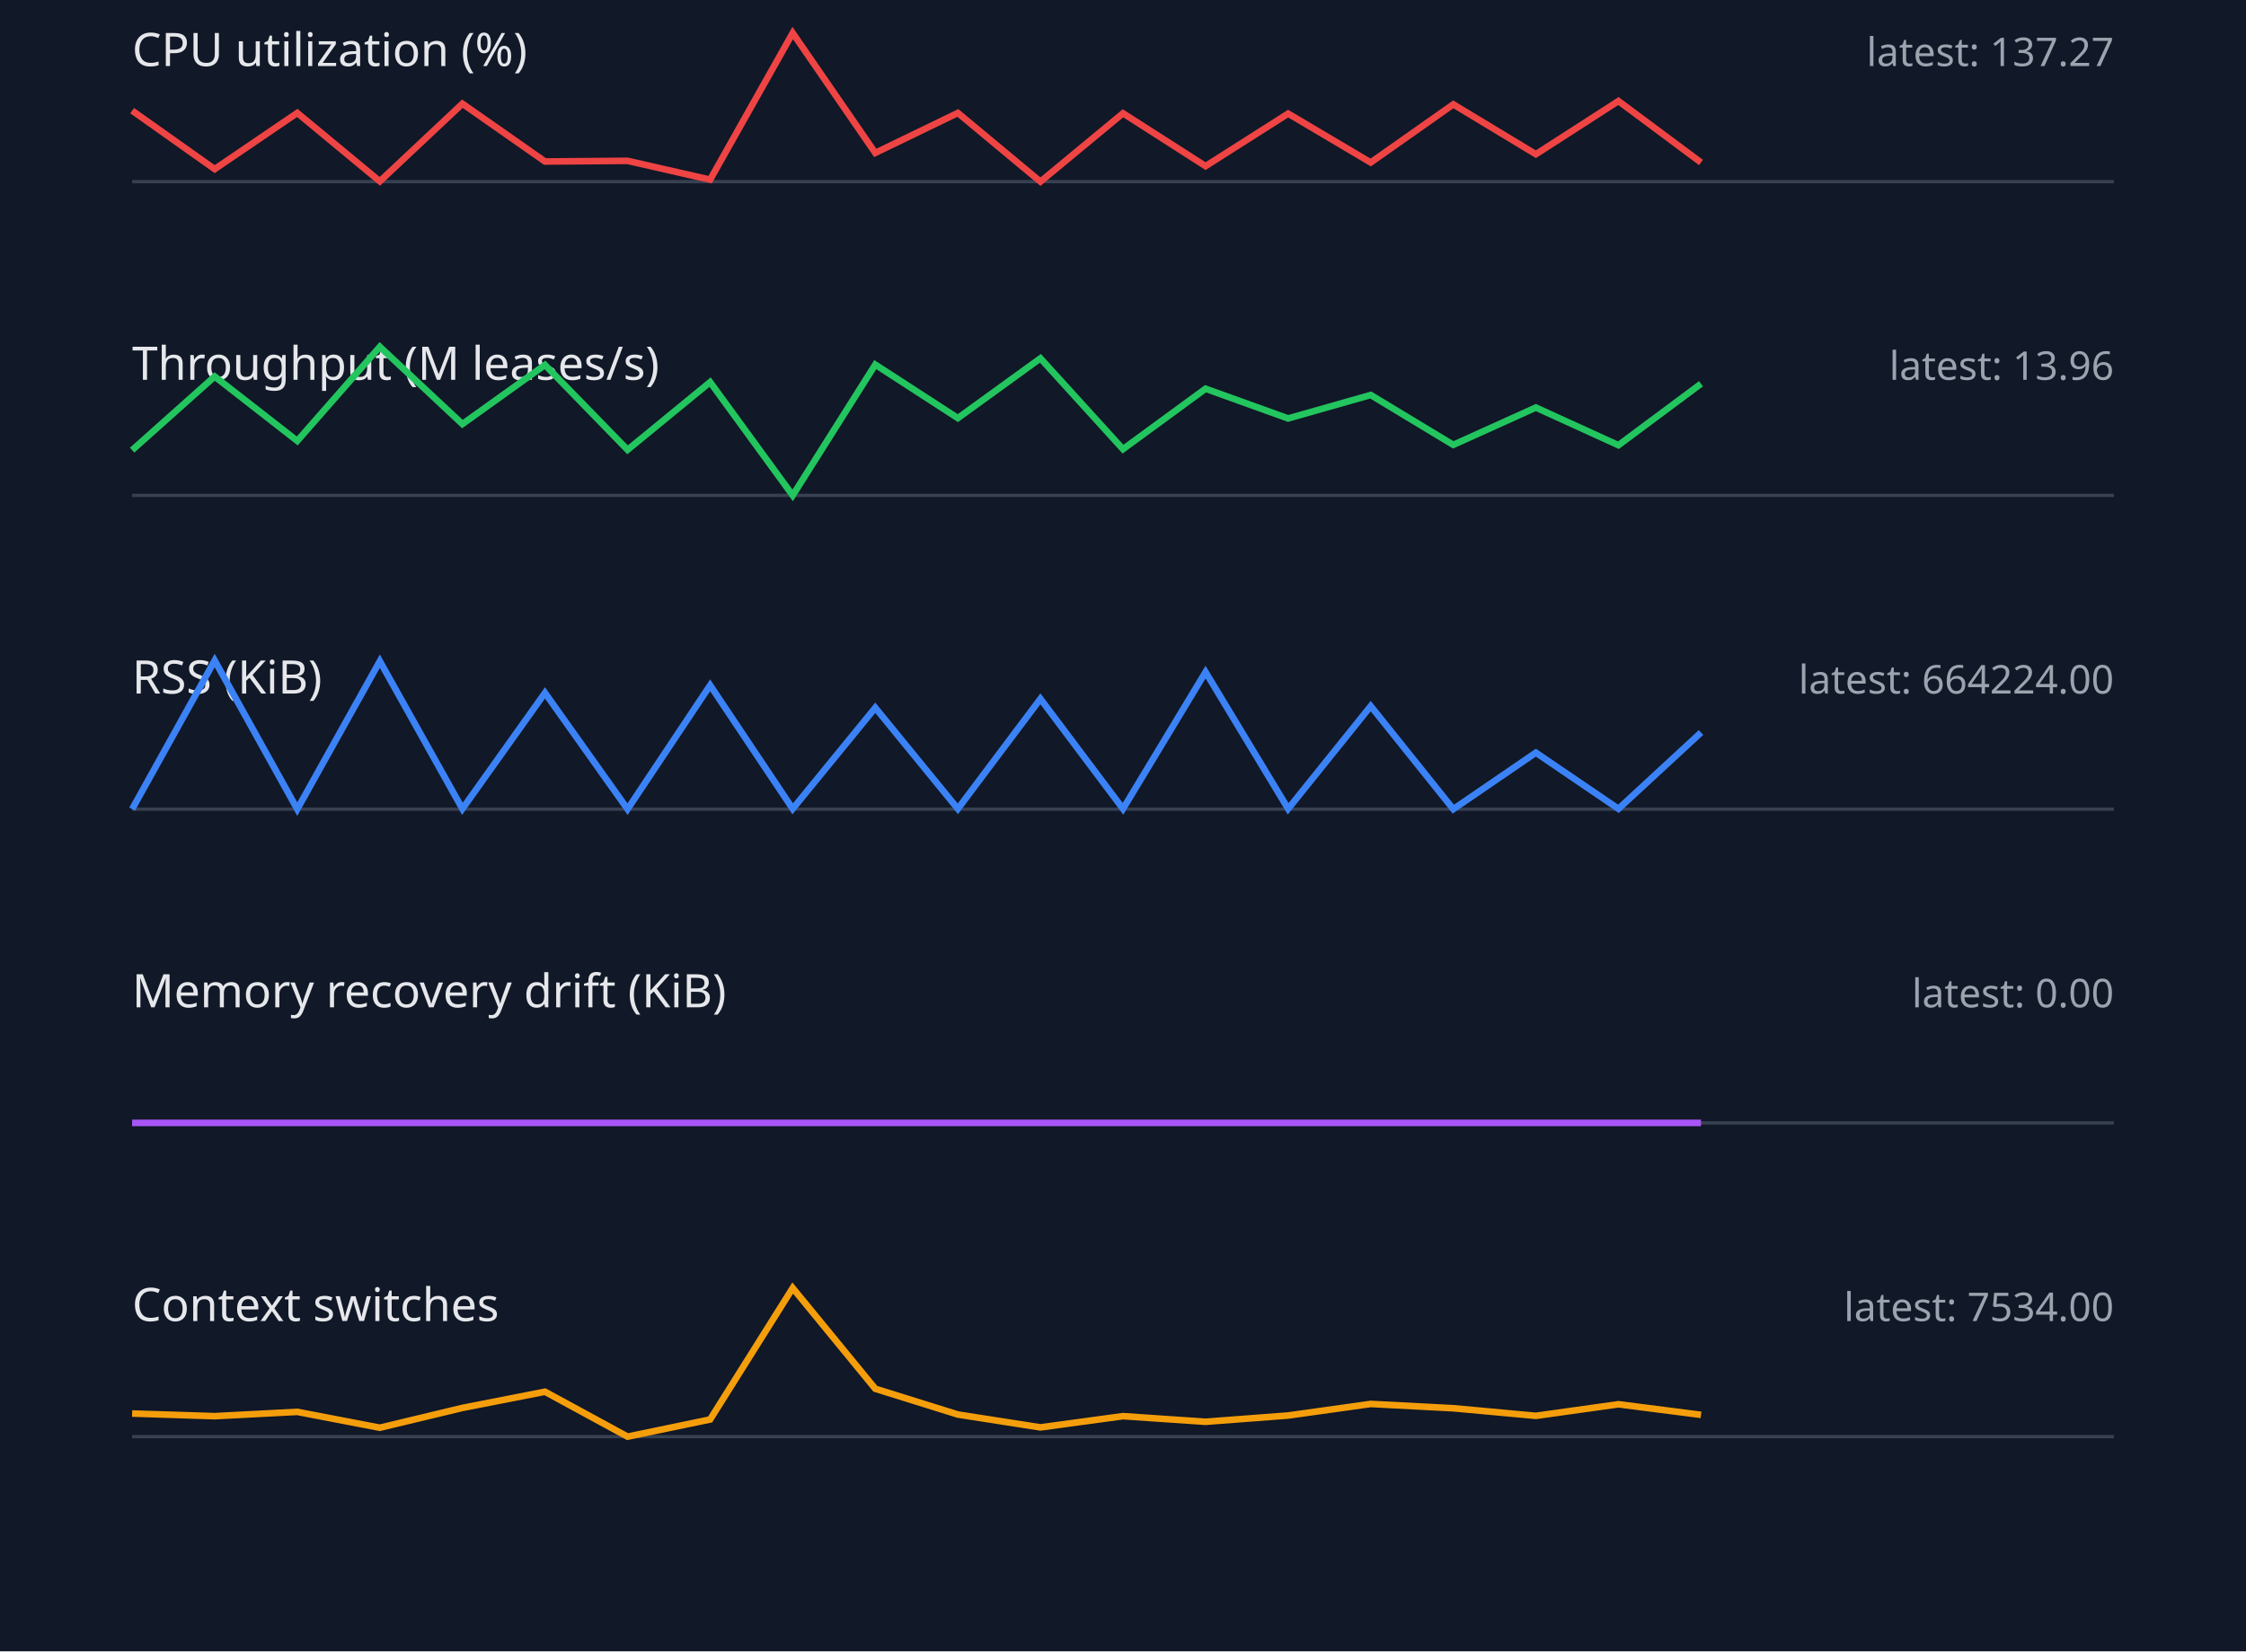
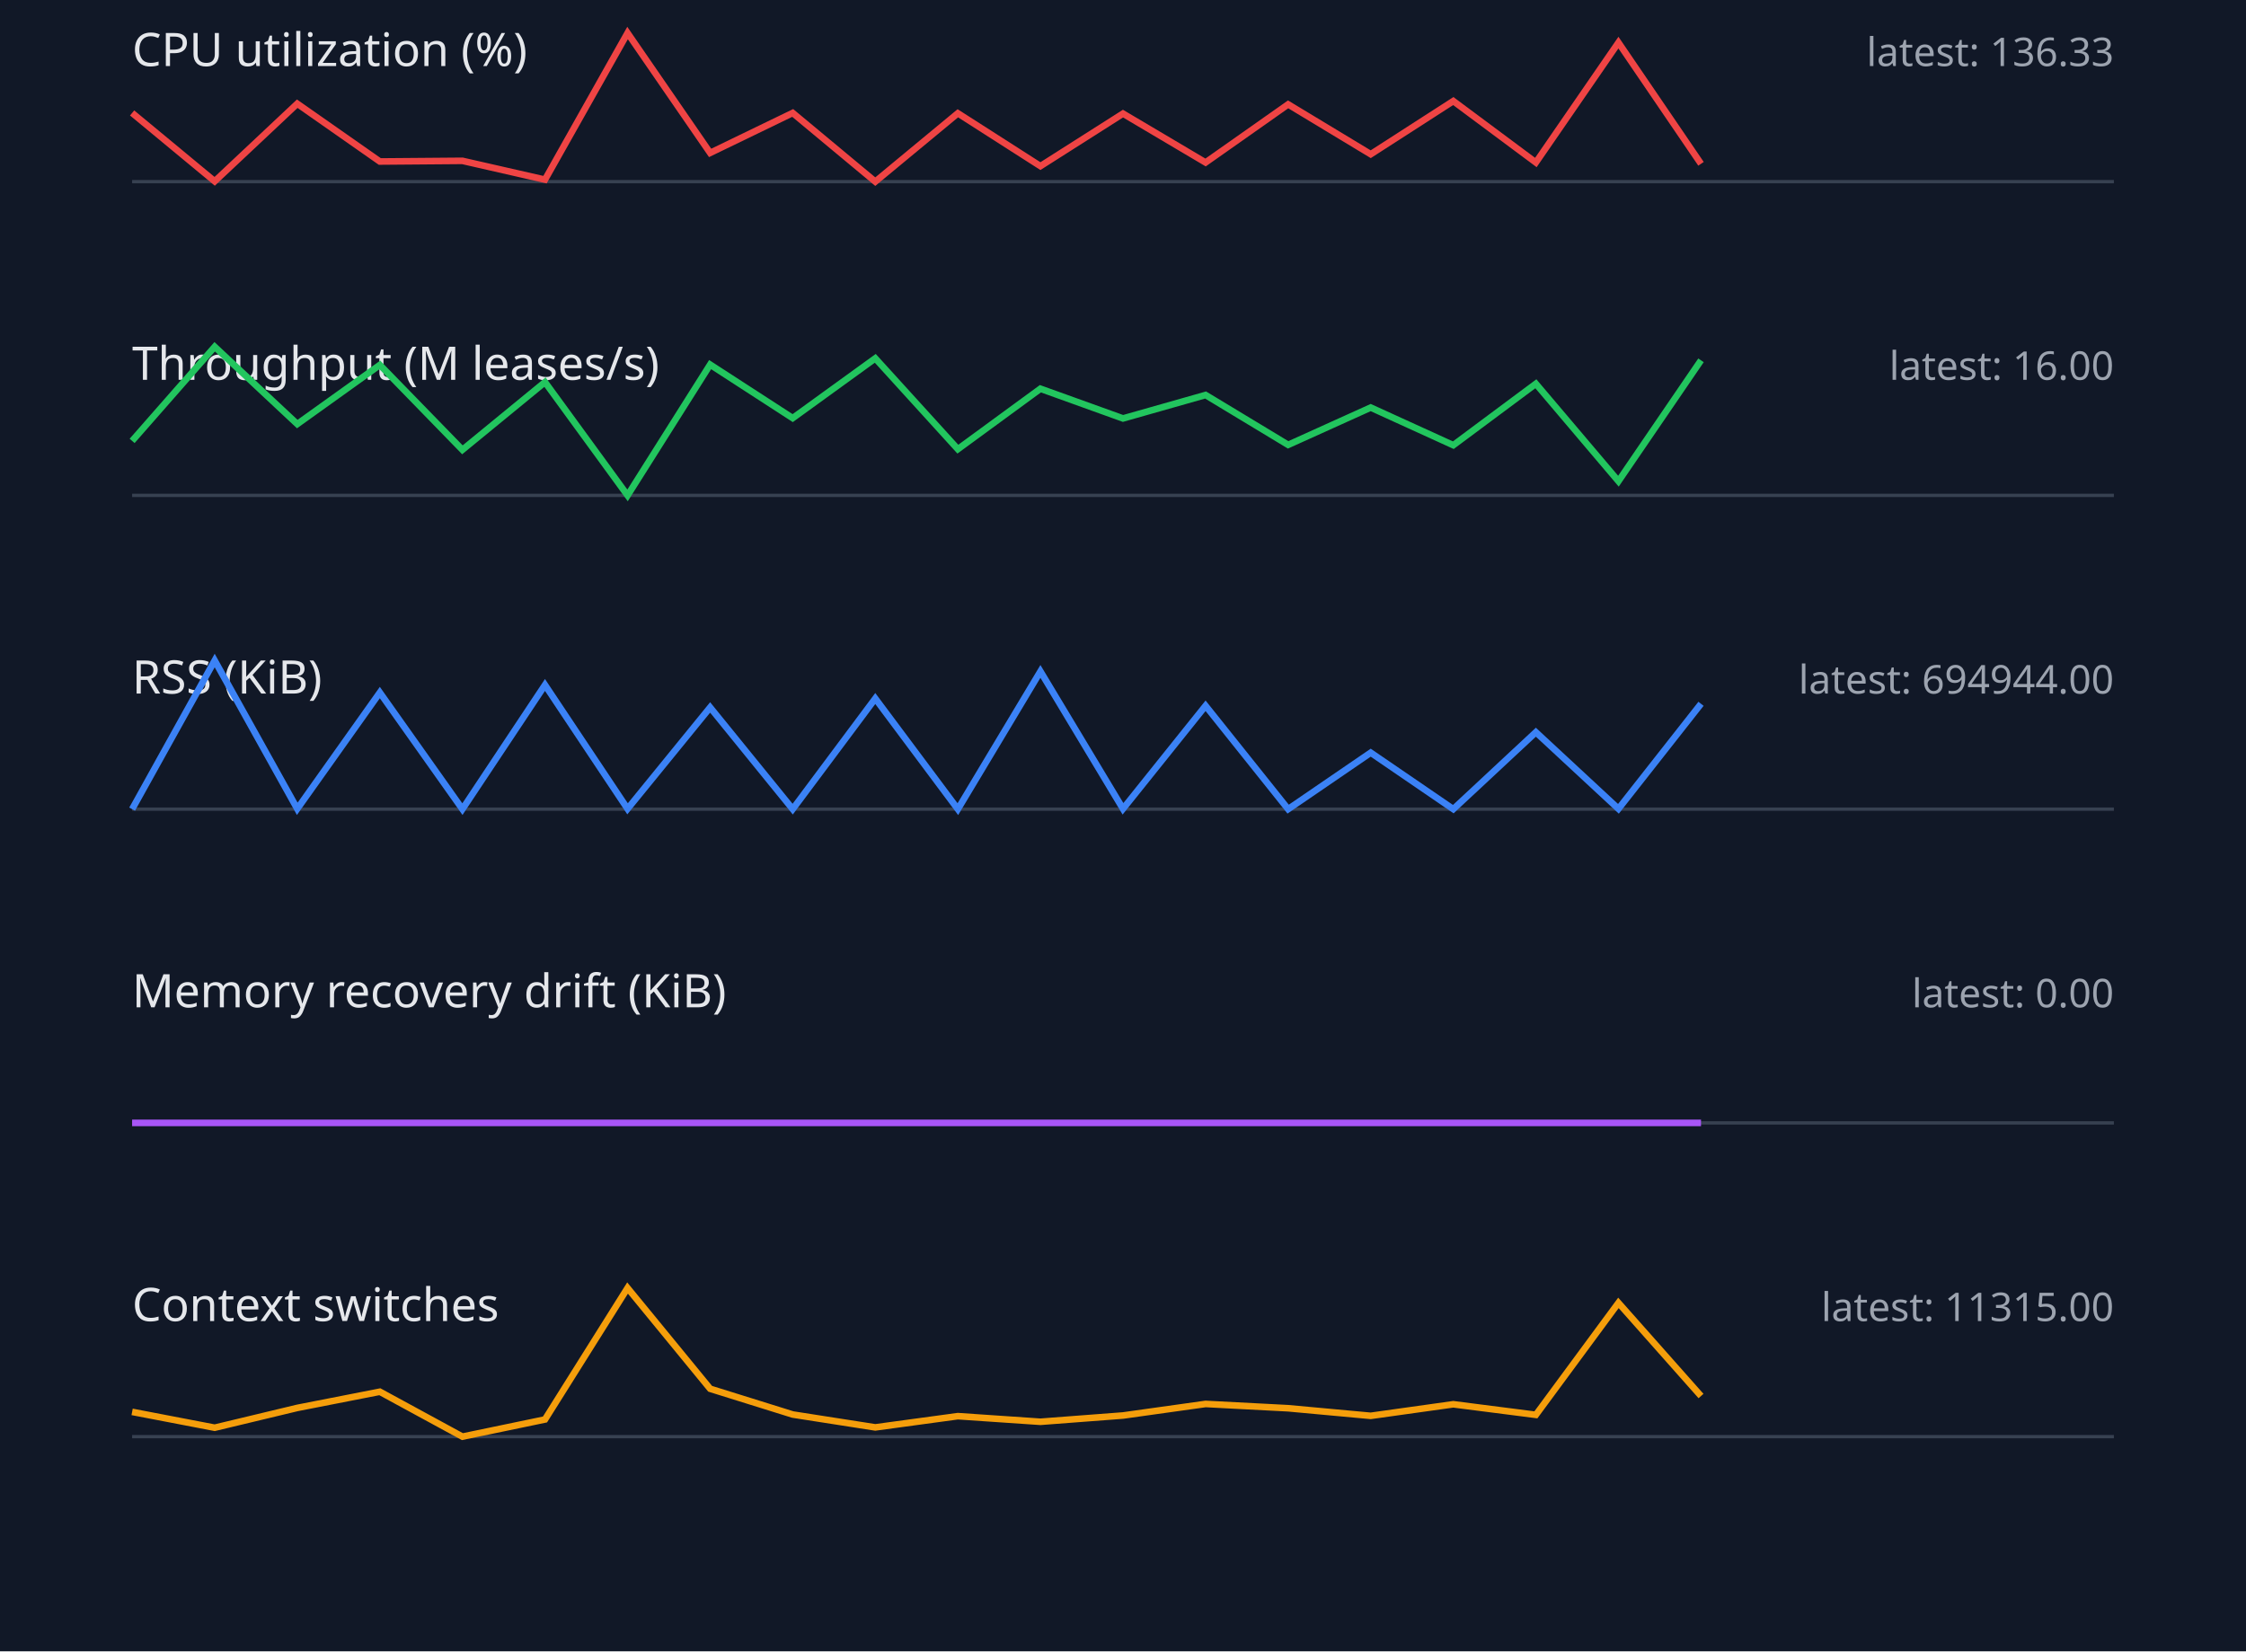
<svg xmlns="http://www.w3.org/2000/svg" width="680" height="500" viewBox="0 0 680 500">
  <style>.label{font:14px sans-serif;fill:#e5e7eb}.value{font:12px sans-serif;fill:#9ca3af}.axis{stroke:#374151}.series{fill:none;stroke-width:2}</style>
  <rect width="100%" height="100%" fill="#111827" />
  <text x="40" y="20" class="label">CPU utilization (%)</text>
-   <text x="640" y="20" text-anchor="end" class="value">latest: 137.27</text>
+   <text x="640" y="20" text-anchor="end" class="value">latest: 136.33</text>
  <line x1="40" y1="55" x2="640" y2="55" class="axis" />
-   <polyline points="40,33.5 65,51.2 90,34.2 115,54.9 140,31.4 165,48.9 190,48.7 215,54.4 240,10.0 265,46.3 290,34.2 315,55.0 340,34.3 365,50.3 390,34.4 415,49.2 440,31.6 465,46.7 490,30.6 515,49.2" stroke="#ef4444" class="series" />
+   <polyline points="40,34.2 65,54.9 90,31.4 115,48.9 140,48.7 165,54.4 190,10.0 215,46.3 240,34.2 265,55.0 290,34.3 315,50.3 340,34.4 365,49.2 390,31.6 415,46.7 440,30.6 465,49.2 490,12.9 515,49.6" stroke="#ef4444" class="series" />
  <text x="40" y="115" class="label">Throughput (M leases/s)</text>
-   <text x="640" y="115" text-anchor="end" class="value">latest: 13.96</text>
+   <text x="640" y="115" text-anchor="end" class="value">latest: 16.00</text>
  <line x1="40" y1="150" x2="640" y2="150" class="axis" />
-   <polyline points="40,136.3 65,114.0 90,133.5 115,105.0 140,128.4 165,110.5 190,136.2 215,115.7 240,150.0 265,110.4 290,126.6 315,108.5 340,136.0 365,117.7 390,126.7 415,119.6 440,134.7 465,123.4 490,134.8 515,116.2" stroke="#22c55e" class="series" />
+   <polyline points="40,133.5 65,105.0 90,128.4 115,110.5 140,136.2 165,115.7 190,150.0 215,110.4 240,126.6 265,108.5 290,136.0 315,117.7 340,126.7 365,119.6 390,134.7 415,123.4 440,134.8 465,116.2 490,145.7 515,109.1" stroke="#22c55e" class="series" />
  <text x="40" y="210" class="label">RSS (KiB)</text>
-   <text x="640" y="210" text-anchor="end" class="value">latest: 664224.00</text>
+   <text x="640" y="210" text-anchor="end" class="value">latest: 694944.00</text>
  <line x1="40" y1="245" x2="640" y2="245" class="axis" />
-   <polyline points="40,245.0 65,200.0 90,245.0 115,200.2 140,244.9 165,209.8 190,245.0 215,207.5 240,244.9 265,214.3 290,244.9 315,211.6 340,244.9 365,203.5 390,244.9 415,213.8 440,245.0 465,227.9 490,244.9 515,221.8" stroke="#3b82f6" class="series" />
+   <polyline points="40,245.0 65,200.0 90,244.9 115,209.7 140,245.0 165,207.4 190,244.9 215,214.2 240,245.0 265,211.5 290,245.0 315,203.3 340,244.9 365,213.7 390,245.0 415,227.9 440,245.0 465,221.7 490,244.9 515,213.1" stroke="#3b82f6" class="series" />
  <text x="40" y="305" class="label">Memory recovery drift (KiB)</text>
  <text x="640" y="305" text-anchor="end" class="value">latest: 0.00</text>
  <line x1="40" y1="340" x2="640" y2="340" class="axis" />
  <polyline points="40,340.0 65,340.0 90,340.0 115,340.0 140,340.0 165,340.0 190,340.0 215,340.0 240,340.0 265,340.0 290,340.0 315,340.0 340,340.0 365,340.0 390,340.0 415,340.0 440,340.0 465,340.0 490,340.0 515,340.0" stroke="#a855f7" class="series" />
  <text x="40" y="400" class="label">Context switches</text>
-   <text x="640" y="400" text-anchor="end" class="value">latest: 7534.00</text>
+   <text x="640" y="400" text-anchor="end" class="value">latest: 11315.00</text>
  <line x1="40" y1="435" x2="640" y2="435" class="axis" />
-   <polyline points="40,428.0 65,428.8 90,427.5 115,432.3 140,426.3 165,421.4 190,435.0 215,429.8 240,390.0 265,420.5 290,428.3 315,432.2 340,428.8 365,430.5 390,428.6 415,425.1 440,426.4 465,428.7 490,425.2 515,428.4" stroke="#f59e0b" class="series" />
+   <polyline points="40,427.5 65,432.3 90,426.3 115,421.4 140,435.0 165,429.8 190,390.0 215,420.5 240,428.3 265,432.2 290,428.8 315,430.5 340,428.6 365,425.1 390,426.4 415,428.7 440,425.2 465,428.4 490,394.5 515,422.7" stroke="#f59e0b" class="series" />
</svg>
